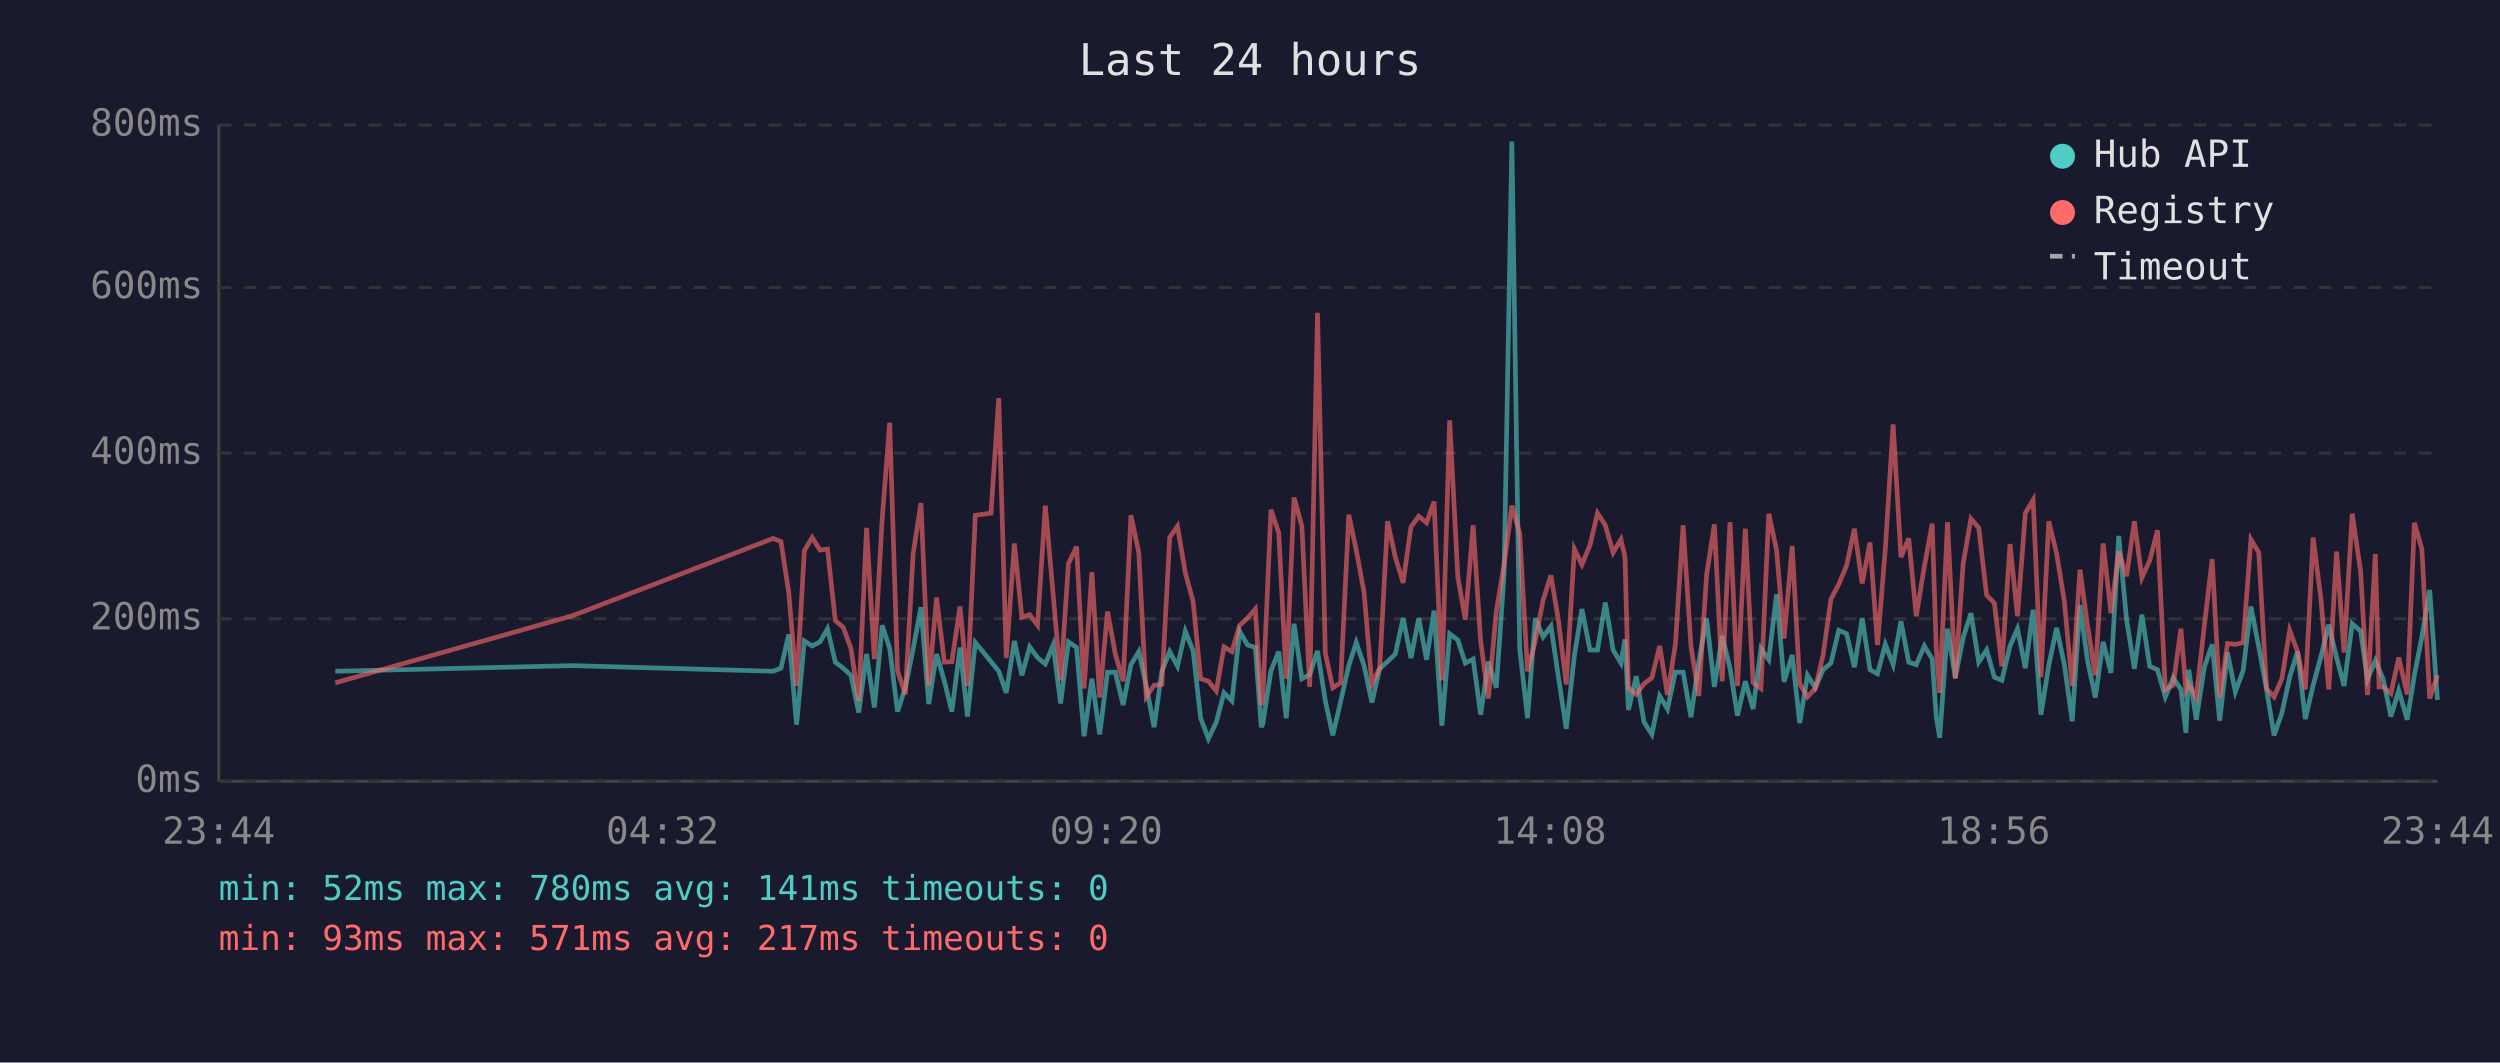
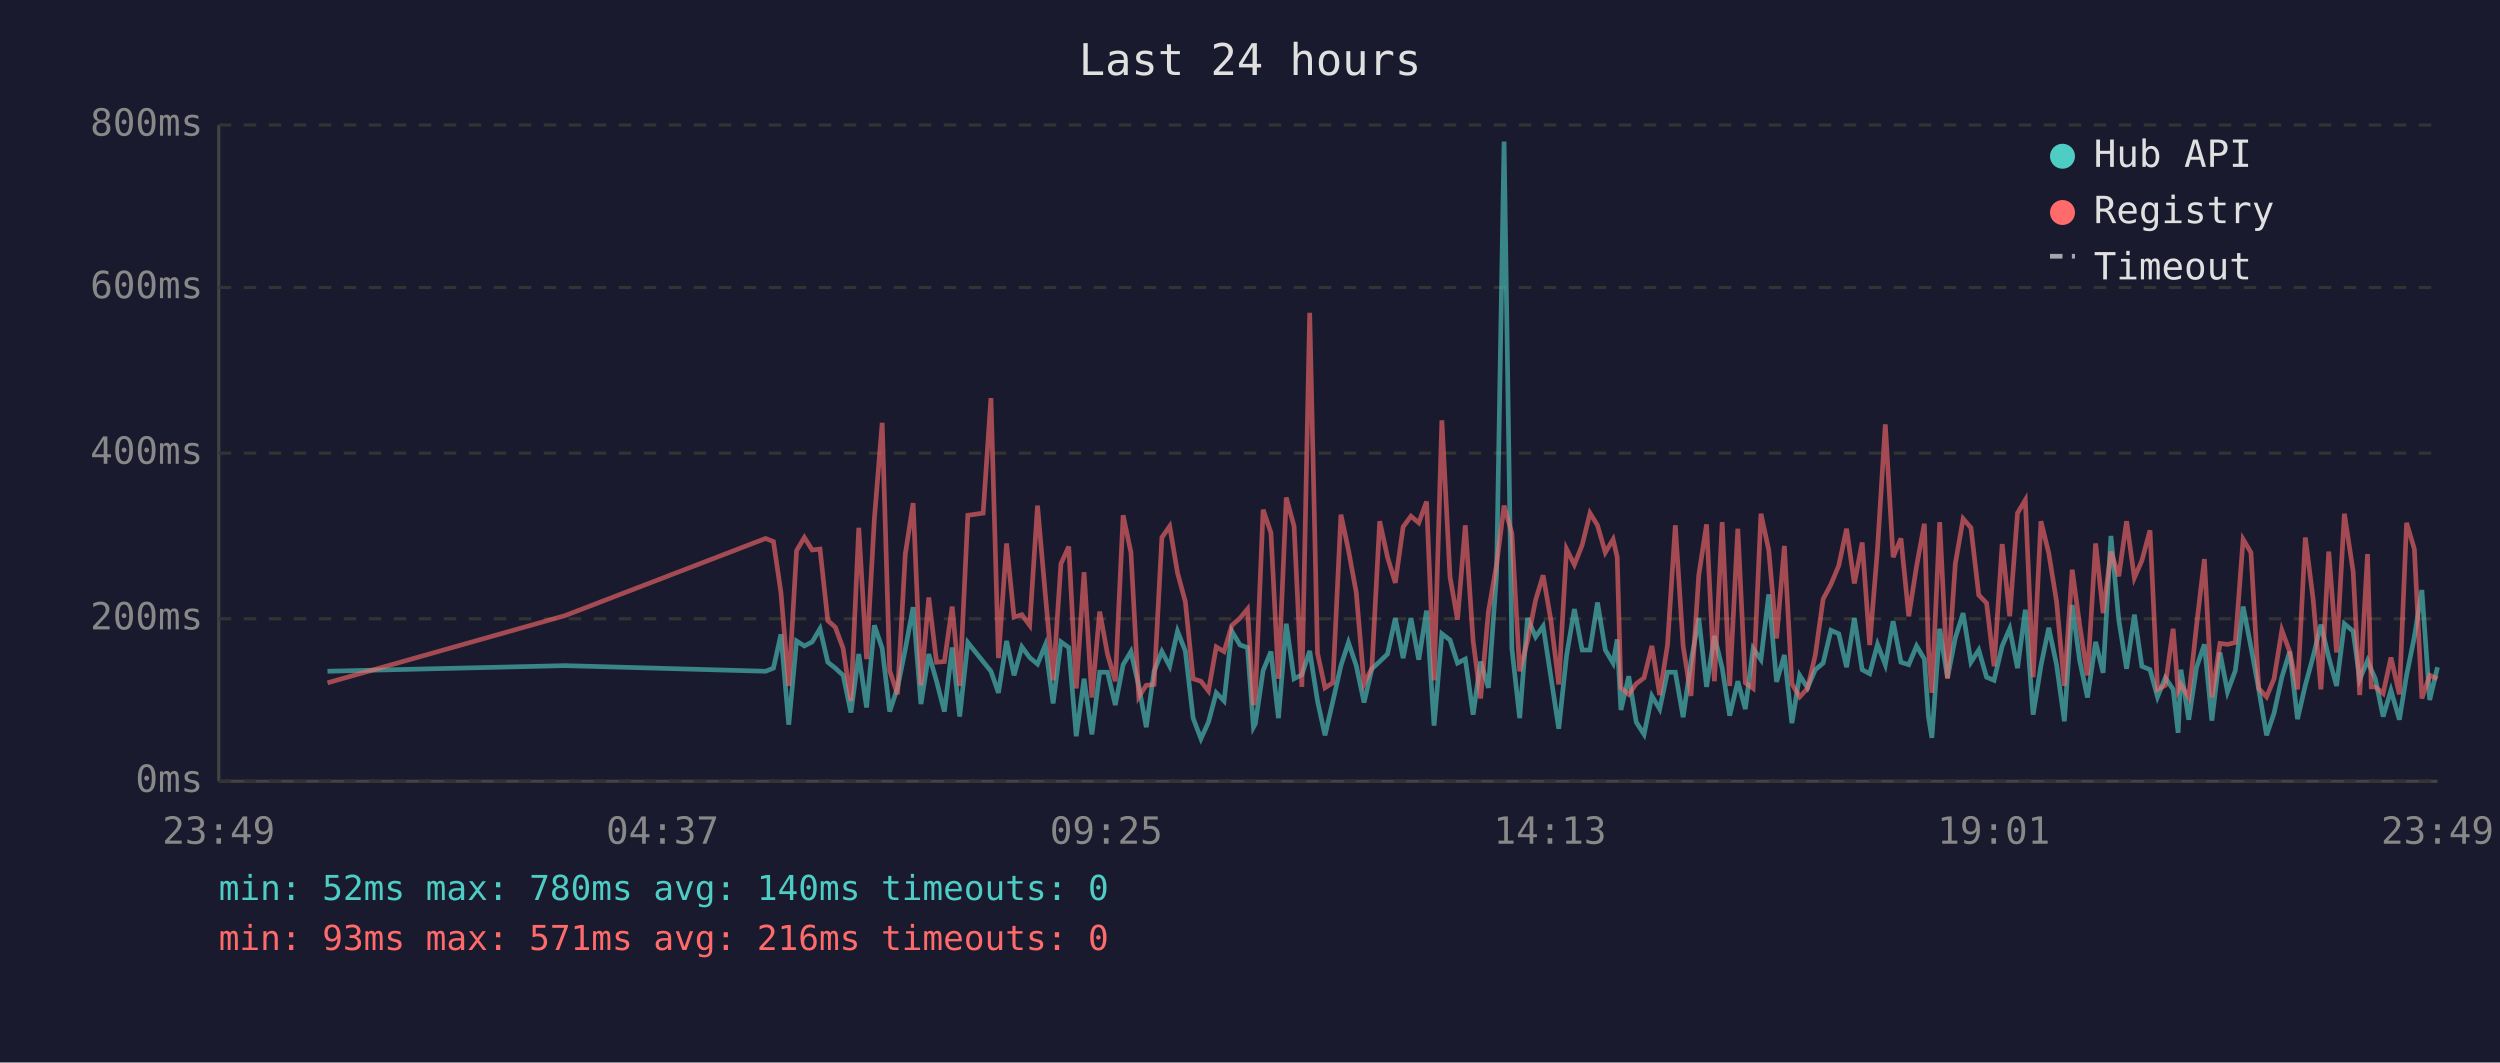
<svg xmlns="http://www.w3.org/2000/svg" viewBox="0 0 800 340" font-family="monospace" font-size="12">
  <rect width="800" height="340" fill="#1a1a2e" />
  <text x="400" y="24" fill="#e0e0e0" font-size="14" text-anchor="middle">Last 24 hours</text>
  <line x1="70" y1="40" x2="70" y2="250" stroke="#444" stroke-width="1" />
  <line x1="70" y1="250" x2="780" y2="250" stroke="#444" stroke-width="1" />
  <line x1="70" y1="250" x2="780" y2="250" stroke="#333" stroke-width="1" stroke-dasharray="4" />
  <text x="65" y="250" fill="#888" text-anchor="end" dominant-baseline="middle">0ms</text>
  <line x1="70" y1="198" x2="780" y2="198" stroke="#333" stroke-width="1" stroke-dasharray="4" />
  <text x="65" y="198" fill="#888" text-anchor="end" dominant-baseline="middle">200ms</text>
  <line x1="70" y1="145" x2="780" y2="145" stroke="#333" stroke-width="1" stroke-dasharray="4" />
  <text x="65" y="145" fill="#888" text-anchor="end" dominant-baseline="middle">400ms</text>
  <line x1="70" y1="92" x2="780" y2="92" stroke="#333" stroke-width="1" stroke-dasharray="4" />
  <text x="65" y="92" fill="#888" text-anchor="end" dominant-baseline="middle">600ms</text>
  <line x1="70" y1="40" x2="780" y2="40" stroke="#333" stroke-width="1" stroke-dasharray="4" />
  <text x="65" y="40" fill="#888" text-anchor="end" dominant-baseline="middle">800ms</text>
-   <text x="70" y="270" fill="#888" text-anchor="middle">23:44</text>
-   <text x="212" y="270" fill="#888" text-anchor="middle">04:32</text>
-   <text x="354" y="270" fill="#888" text-anchor="middle">09:20</text>
-   <text x="496" y="270" fill="#888" text-anchor="middle">14:08</text>
-   <text x="638" y="270" fill="#888" text-anchor="middle">18:56</text>
-   <text x="780" y="270" fill="#888" text-anchor="middle">23:44</text>
-   <polyline points="107.3,214.8 183.3,213.0 247.4,214.8 249.9,213.8 252.4,203.0 254.9,231.9 257.4,205.1 259.9,206.7 262.4,205.4 264.8,201.2 267.3,211.9 269.8,213.8 272.3,216.1 274.8,228.0 277.3,209.3 279.8,226.4 282.3,200.1 284.7,207.5 287.2,227.7 289.7,220.1 292.2,207.7 294.7,194.3 297.2,225.3 299.7,209.3 302.2,218.0 304.6,227.7 307.2,207.2 309.6,229.3 312.1,205.6 317.1,211.7 319.6,214.8 322.0,221.7 324.6,205.1 327.0,216.1 329.5,207.0 332.0,210.4 334.5,212.5 337.0,206.4 339.4,225.1 341.9,205.4 344.5,207.2 346.9,235.6 349.4,217.2 351.9,235.0 354.4,215.1 356.9,215.1 359.4,225.6 361.9,212.7 364.4,208.5 366.8,219.5 369.3,232.7 371.8,214.8 374.3,208.5 376.8,213.2 379.3,202.0 381.8,208.3 384.2,229.8 386.7,236.4 389.2,231.1 391.7,221.7 394.2,224.3 396.7,202.0 399.2,206.4 401.7,207.2 403.6,232.7 404.1,231.6 406.7,214.6 409.2,208.5 411.6,229.8 414.1,199.6 416.6,217.2 419.1,215.9 421.6,208.3 424.1,224.3 426.5,235.3 429.0,224.5 431.6,213.0 434.0,205.6 436.5,213.0 439.0,224.8 441.5,214.0 444.0,211.7 446.5,209.3 449.0,197.8 451.5,210.6 454.0,197.8 456.5,211.1 458.9,195.4 461.4,232.2 463.9,202.8 466.5,204.8 468.9,212.2 471.4,210.9 473.8,228.7 476.3,211.7 478.8,220.1 481.3,183.9 483.8,45.3 486.3,207.5 488.8,229.8 491.3,197.8 493.8,203.8 496.3,200.4 498.7,216.7 501.2,233.2 503.8,209.8 506.2,194.9 508.8,208.0 511.2,208.0 513.7,192.8 516.2,208.0 518.7,212.2 520.0,204.6 521.1,227.2 523.6,216.4 526.1,231.1 528.6,235.0 531.1,222.7 533.6,226.9 536.1,215.1 538.6,215.1 541.1,229.5 543.6,211.9 546.1,197.8 548.6,219.8 551.1,203.5 553.6,213.8 556.0,229.0 558.5,218.0 561.0,226.9 563.5,207.5 566.0,211.1 568.5,190.2 570.9,218.2 573.5,209.6 575.9,231.4 578.4,216.1 580.9,220.1 583.4,214.3 585.9,212.2 588.4,201.7 590.9,202.8 593.4,213.5 595.9,197.8 598.4,214.3 600.8,215.6 603.3,206.2 605.8,212.7 608.3,198.8 610.8,211.9 613.2,212.7 615.8,206.7 618.3,210.9 619.6,229.3 620.7,236.1 623.2,201.2 625.7,216.9 628.2,204.1 630.7,196.2 633.2,211.9 635.7,208.0 638.2,216.7 640.6,217.7 643.2,206.7 645.6,201.2 648.1,213.8 650.6,195.1 653.1,228.7 655.6,213.0 658.1,200.9 660.6,212.7 663.1,230.8 665.6,193.6 668.0,211.4 670.5,223.2 673.0,205.4 675.5,215.3 678.0,171.5 680.5,198.3 683.0,214.0 685.4,196.7 687.9,213.2 690.4,214.3 692.9,223.0 695.4,216.9 697.9,220.6 699.5,234.5 700.4,214.3 702.8,230.3 705.4,213.5 707.9,206.2 710.3,230.6 712.8,208.8 715.3,221.4 717.8,214.6 720.3,194.1 722.8,207.0 725.3,220.6 727.7,235.3 730.2,228.2 732.7,216.7 735.2,208.5 737.7,230.1 740.2,219.3 742.7,210.1 745.2,199.9 747.7,210.4 750.1,219.5 752.7,199.6 755.4,202.0 757.6,217.4 760.1,211.4 761.3,214.3 762.6,217.2 765.1,229.3 767.6,220.9 770.3,230.3 772.6,216.1 775.0,203.8 777.5,188.8 780.0,224.0" fill="none" stroke="#4ecdc4" stroke-width="1.5" opacity="0.6" />
-   <polyline points="107.3,218.5 183.3,197.0 247.4,172.3 249.9,173.3 252.4,189.6 254.9,219.5 257.4,176.2 259.9,172.0 262.4,176.0 264.8,175.7 267.3,198.6 269.8,200.7 272.3,207.5 274.8,224.3 277.3,168.9 279.8,210.9 282.3,166.0 284.7,135.3 287.2,214.6 289.7,222.2 292.2,177.3 294.7,161.0 297.2,219.3 299.7,191.2 302.2,211.9 304.6,211.7 307.2,194.1 309.6,219.5 312.1,164.9 317.1,164.2 319.6,127.4 322.0,210.6 324.6,173.9 327.0,197.5 329.5,196.7 332.0,200.1 334.5,161.8 337.0,190.2 339.4,217.7 341.9,180.4 344.5,174.9 346.9,220.3 349.4,183.1 351.9,223.2 354.4,195.7 356.9,209.3 359.4,218.0 361.9,164.9 364.4,176.8 366.8,223.0 369.3,219.3 371.8,219.0 374.3,172.0 376.8,168.4 379.3,183.3 381.8,192.5 384.2,217.2 386.7,218.0 389.2,221.1 391.7,207.0 394.2,208.5 396.7,200.1 399.2,197.8 401.7,194.9 403.6,225.6 404.1,223.0 406.7,163.1 409.2,170.5 411.6,217.2 414.1,159.2 416.6,168.4 419.1,219.8 421.6,100.1 424.1,209.0 426.5,220.1 429.0,218.5 431.6,164.7 434.0,176.0 436.5,189.6 439.0,218.8 441.5,213.8 444.0,166.8 446.5,178.3 449.0,186.5 451.5,168.6 454.0,165.2 456.5,167.3 458.9,160.5 461.4,217.7 463.9,134.5 466.5,184.6 468.9,198.3 471.4,168.1 473.8,205.1 476.3,223.5 478.8,195.7 481.3,180.7 483.8,161.8 486.3,170.7 488.8,214.8 491.3,205.1 493.8,192.0 496.3,184.1 498.7,198.6 501.2,219.0 503.8,175.7 506.2,180.7 508.8,174.4 511.2,164.2 513.7,168.1 516.2,176.8 518.7,172.6 520.0,178.3 521.1,220.1 523.6,222.2 526.1,218.8 528.6,216.9 531.1,206.7 533.6,222.4 536.1,206.4 538.6,168.1 541.1,206.7 543.6,222.7 546.1,184.1 548.6,167.8 551.1,218.0 553.6,167.1 556.0,219.5 558.5,169.2 561.0,218.5 563.5,220.3 566.0,164.4 568.5,176.0 570.9,204.3 573.5,174.7 575.9,218.8 578.4,223.0 580.9,220.3 583.4,209.6 585.9,191.7 588.4,187.0 590.9,181.0 593.4,169.2 595.9,186.7 598.4,173.6 600.8,206.4 603.3,175.7 605.8,135.8 608.3,178.3 610.8,172.3 613.2,197.2 615.8,181.2 618.3,167.6 619.6,207.5 620.7,221.7 623.2,167.1 625.7,217.2 628.2,180.4 630.7,166.0 633.2,168.9 635.7,190.4 638.2,193.0 640.6,213.2 643.2,174.1 645.6,197.2 648.1,164.2 650.6,160.0 653.1,216.7 655.6,166.8 658.1,177.0 660.6,192.5 663.1,219.5 665.6,182.3 668.0,200.1 670.5,216.1 673.0,173.9 675.5,196.2 678.0,176.5 680.5,184.4 683.0,166.8 685.4,184.9 687.9,179.4 690.4,169.7 692.9,220.6 695.4,219.3 697.9,201.2 699.5,220.9 700.4,219.0 702.8,223.2 705.4,200.1 707.9,178.9 710.3,223.2 712.8,205.9 715.3,206.2 717.8,205.6 720.3,172.6 722.8,176.8 725.3,220.3 727.7,223.0 730.2,217.2 732.7,201.7 735.2,208.5 737.7,220.6 740.2,172.0 742.7,191.7 745.2,220.6 747.7,176.5 750.1,208.8 752.7,164.4 755.4,182.8 757.6,222.4 760.1,177.3 761.3,219.8 762.6,219.8 765.1,221.9 767.6,210.4 770.3,222.2 772.6,167.3 775.0,175.7 777.5,223.5 780.0,216.1" fill="none" stroke="#ff6b6b" stroke-width="1.5" opacity="0.6" />
+   <text x="70" y="270" fill="#888" text-anchor="middle">23:49</text>
+   <text x="212" y="270" fill="#888" text-anchor="middle">04:37</text>
+   <text x="354" y="270" fill="#888" text-anchor="middle">09:25</text>
+   <text x="496" y="270" fill="#888" text-anchor="middle">14:13</text>
+   <text x="638" y="270" fill="#888" text-anchor="middle">19:01</text>
+   <text x="780" y="270" fill="#888" text-anchor="middle">23:49</text>
+   <polyline points="104.8,214.8 180.8,213.0 245.0,214.8 247.5,213.8 249.9,203.0 252.4,231.9 254.9,205.1 257.4,206.7 259.9,205.4 262.4,201.2 264.9,211.9 267.3,213.8 269.8,216.1 272.3,228.0 274.8,209.3 277.3,226.4 279.8,200.1 282.3,207.5 284.7,227.7 287.2,220.1 289.7,207.7 292.2,194.3 294.7,225.3 297.2,209.3 299.7,218.0 302.2,227.7 304.7,207.2 307.1,229.3 309.7,205.6 314.6,211.7 317.1,214.8 319.5,221.7 322.1,205.1 324.5,216.1 327.0,207.0 329.5,210.4 332.0,212.5 334.5,206.4 337.0,225.1 339.5,205.4 342.0,207.2 344.4,235.6 346.9,217.2 349.4,235.0 351.9,215.1 354.4,215.1 356.9,225.6 359.4,212.7 361.9,208.5 364.4,219.5 366.8,232.7 369.3,214.8 371.8,208.5 374.3,213.2 376.8,202.0 379.3,208.3 381.8,229.8 384.3,236.4 386.7,231.1 389.2,221.7 391.7,224.3 394.2,202.0 396.8,206.4 399.2,207.2 401.1,232.7 401.7,231.6 404.2,214.6 406.7,208.5 409.1,229.8 411.6,199.6 414.1,217.2 416.6,215.9 419.1,208.3 421.6,224.3 424.0,235.3 426.5,224.5 429.1,213.0 431.5,205.6 434.0,213.0 436.5,224.8 439.0,214.0 441.5,211.7 444.0,209.3 446.5,197.8 449.0,210.6 451.5,197.8 454.0,211.1 456.5,195.4 458.9,232.2 461.4,202.8 464.0,204.8 466.4,212.2 468.9,210.9 471.4,228.7 473.8,211.7 476.3,220.1 478.9,183.9 481.3,45.3 483.8,207.5 486.3,229.8 488.8,197.8 491.4,203.8 493.8,200.4 496.3,216.7 498.8,233.2 501.3,209.8 503.8,194.9 506.3,208.0 508.8,208.0 511.2,192.8 513.7,208.0 516.2,212.2 517.5,204.6 518.7,227.2 521.2,216.4 523.6,231.1 526.1,235.0 528.6,222.7 531.1,226.9 533.6,215.1 536.1,215.1 538.6,229.5 541.1,211.9 543.6,197.8 546.1,219.8 548.6,203.5 551.1,213.8 553.5,229.0 556.1,218.0 558.5,226.9 561.0,207.5 563.5,211.1 566.0,190.2 568.5,218.2 571.0,209.6 573.4,231.4 575.9,216.1 578.4,220.1 580.9,214.3 583.4,212.2 585.9,201.7 588.4,202.8 590.9,213.5 593.4,197.8 595.9,214.3 598.3,215.6 600.8,206.2 603.3,212.7 605.8,198.8 608.3,211.9 610.8,212.7 613.3,206.7 615.8,210.9 617.1,229.3 618.2,236.1 620.7,201.2 623.2,216.9 625.7,204.1 628.2,196.2 630.7,211.9 633.2,208.0 635.7,216.7 638.1,217.7 640.7,206.7 643.1,201.2 645.6,213.8 648.1,195.1 650.6,228.7 653.1,213.0 655.6,200.9 658.1,212.7 660.6,230.8 663.1,193.6 665.5,211.4 668.0,223.2 670.6,205.4 673.0,215.3 675.5,171.5 678.0,198.3 680.5,214.0 683.0,196.7 685.4,213.2 688.0,214.3 690.4,223.0 692.9,216.9 695.4,220.6 697.0,234.5 697.9,214.3 700.4,230.3 702.9,213.5 705.4,206.2 707.8,230.6 710.4,208.8 712.8,221.4 715.3,214.6 717.8,194.1 720.3,207.0 722.8,220.6 725.3,235.3 727.7,228.2 730.2,216.7 732.7,208.5 735.2,230.1 737.7,219.3 740.2,210.1 742.7,199.9 745.2,210.4 747.7,219.5 750.2,199.6 753.0,202.0 755.1,217.4 757.6,211.4 758.8,214.3 760.1,217.2 762.6,229.3 765.1,220.9 767.8,230.3 770.1,216.1 772.6,203.8 775.0,188.8 777.5,224.0 780.0,213.5" fill="none" stroke="#4ecdc4" stroke-width="1.5" opacity="0.6" />
+   <polyline points="104.8,218.5 180.8,197.0 245.0,172.3 247.5,173.3 249.9,189.6 252.4,219.5 254.9,176.2 257.4,172.0 259.9,176.0 262.4,175.7 264.9,198.6 267.3,200.7 269.8,207.5 272.3,224.3 274.8,168.9 277.3,210.9 279.8,166.0 282.3,135.3 284.7,214.6 287.2,222.2 289.7,177.3 292.2,161.0 294.7,219.3 297.2,191.2 299.7,211.9 302.2,211.7 304.7,194.1 307.1,219.5 309.7,164.9 314.6,164.2 317.1,127.4 319.5,210.6 322.1,173.9 324.5,197.5 327.0,196.7 329.5,200.1 332.0,161.8 334.5,190.2 337.0,217.7 339.5,180.4 342.0,174.9 344.4,220.3 346.9,183.1 349.4,223.2 351.9,195.7 354.4,209.3 356.9,218.0 359.4,164.9 361.9,176.8 364.4,223.0 366.8,219.3 369.3,219.0 371.8,172.0 374.3,168.4 376.8,183.3 379.3,192.5 381.8,217.2 384.3,218.0 386.7,221.1 389.2,207.0 391.7,208.5 394.2,200.1 396.8,197.8 399.2,194.9 401.1,225.6 401.7,223.0 404.2,163.1 406.7,170.5 409.1,217.2 411.6,159.2 414.1,168.4 416.6,219.8 419.1,100.1 421.6,209.0 424.0,220.1 426.5,218.5 429.1,164.7 431.5,176.0 434.0,189.6 436.5,218.8 439.0,213.8 441.5,166.8 444.0,178.3 446.5,186.5 449.0,168.6 451.5,165.2 454.0,167.3 456.5,160.5 458.9,217.7 461.4,134.5 464.0,184.6 466.4,198.3 468.9,168.1 471.4,205.1 473.8,223.5 476.3,195.7 478.9,180.7 481.3,161.8 483.8,170.7 486.3,214.8 488.8,205.1 491.4,192.0 493.8,184.1 496.3,198.6 498.8,219.0 501.3,175.7 503.8,180.7 506.3,174.4 508.8,164.2 511.2,168.1 513.7,176.8 516.2,172.6 517.5,178.3 518.7,220.1 521.2,222.2 523.6,218.8 526.1,216.9 528.6,206.7 531.1,222.4 533.6,206.4 536.1,168.1 538.6,206.7 541.1,222.7 543.6,184.1 546.1,167.8 548.6,218.0 551.1,167.1 553.5,219.5 556.1,169.2 558.5,218.5 561.0,220.3 563.5,164.4 566.0,176.0 568.5,204.3 571.0,174.7 573.4,218.8 575.9,223.0 578.4,220.3 580.9,209.6 583.4,191.7 585.9,187.0 588.4,181.0 590.9,169.2 593.4,186.7 595.9,173.6 598.3,206.4 600.8,175.7 603.3,135.8 605.8,178.3 608.3,172.3 610.8,197.2 613.3,181.2 615.8,167.6 617.1,207.5 618.2,221.7 620.7,167.1 623.2,217.2 625.7,180.4 628.2,166.0 630.7,168.9 633.2,190.4 635.7,193.0 638.1,213.2 640.7,174.1 643.1,197.2 645.6,164.2 648.1,160.0 650.6,216.7 653.1,166.8 655.6,177.0 658.1,192.5 660.6,219.5 663.1,182.3 665.5,200.1 668.0,216.1 670.6,173.9 673.0,196.2 675.5,176.5 678.0,184.4 680.5,166.8 683.0,184.9 685.4,179.4 688.0,169.7 690.4,220.6 692.9,219.3 695.4,201.2 697.0,220.9 697.9,219.0 700.4,223.2 702.9,200.1 705.4,178.9 707.8,223.2 710.4,205.9 712.8,206.2 715.3,205.6 717.8,172.6 720.3,176.8 722.8,220.3 725.3,223.0 727.7,217.2 730.2,201.7 732.7,208.5 735.2,220.6 737.7,172.0 740.2,191.7 742.7,220.6 745.2,176.5 747.7,208.8 750.2,164.4 753.0,182.8 755.1,222.4 757.6,177.3 758.8,219.8 760.1,219.8 762.6,221.9 765.1,210.4 767.8,222.2 770.1,167.3 772.6,175.7 775.0,223.5 777.5,216.1 780.0,217.2" fill="none" stroke="#ff6b6b" stroke-width="1.5" opacity="0.6" />
  <circle cx="660" cy="50" r="4" fill="#4ecdc4" />
  <text x="670" y="50" fill="#e0e0e0" dominant-baseline="middle">Hub API</text>
  <circle cx="660" cy="68" r="4" fill="#ff6b6b" />
  <text x="670" y="68" fill="#e0e0e0" dominant-baseline="middle">Registry</text>
  <line x1="656" y1="82" x2="664" y2="82" stroke="#e0e0e0" stroke-width="1.5" stroke-dasharray="4,3" opacity="0.7" />
  <text x="670" y="86" fill="#e0e0e0" dominant-baseline="middle">Timeout</text>
-   <text x="70" y="288" fill="#4ecdc4" font-size="11">min: 52ms  max: 780ms  avg: 141ms  timeouts: 0</text>
-   <text x="70" y="304" fill="#ff6b6b" font-size="11">min: 93ms  max: 571ms  avg: 217ms  timeouts: 0</text>
+   <text x="70" y="288" fill="#4ecdc4" font-size="11">min: 52ms  max: 780ms  avg: 140ms  timeouts: 0</text>
+   <text x="70" y="304" fill="#ff6b6b" font-size="11">min: 93ms  max: 571ms  avg: 216ms  timeouts: 0</text>
</svg>
